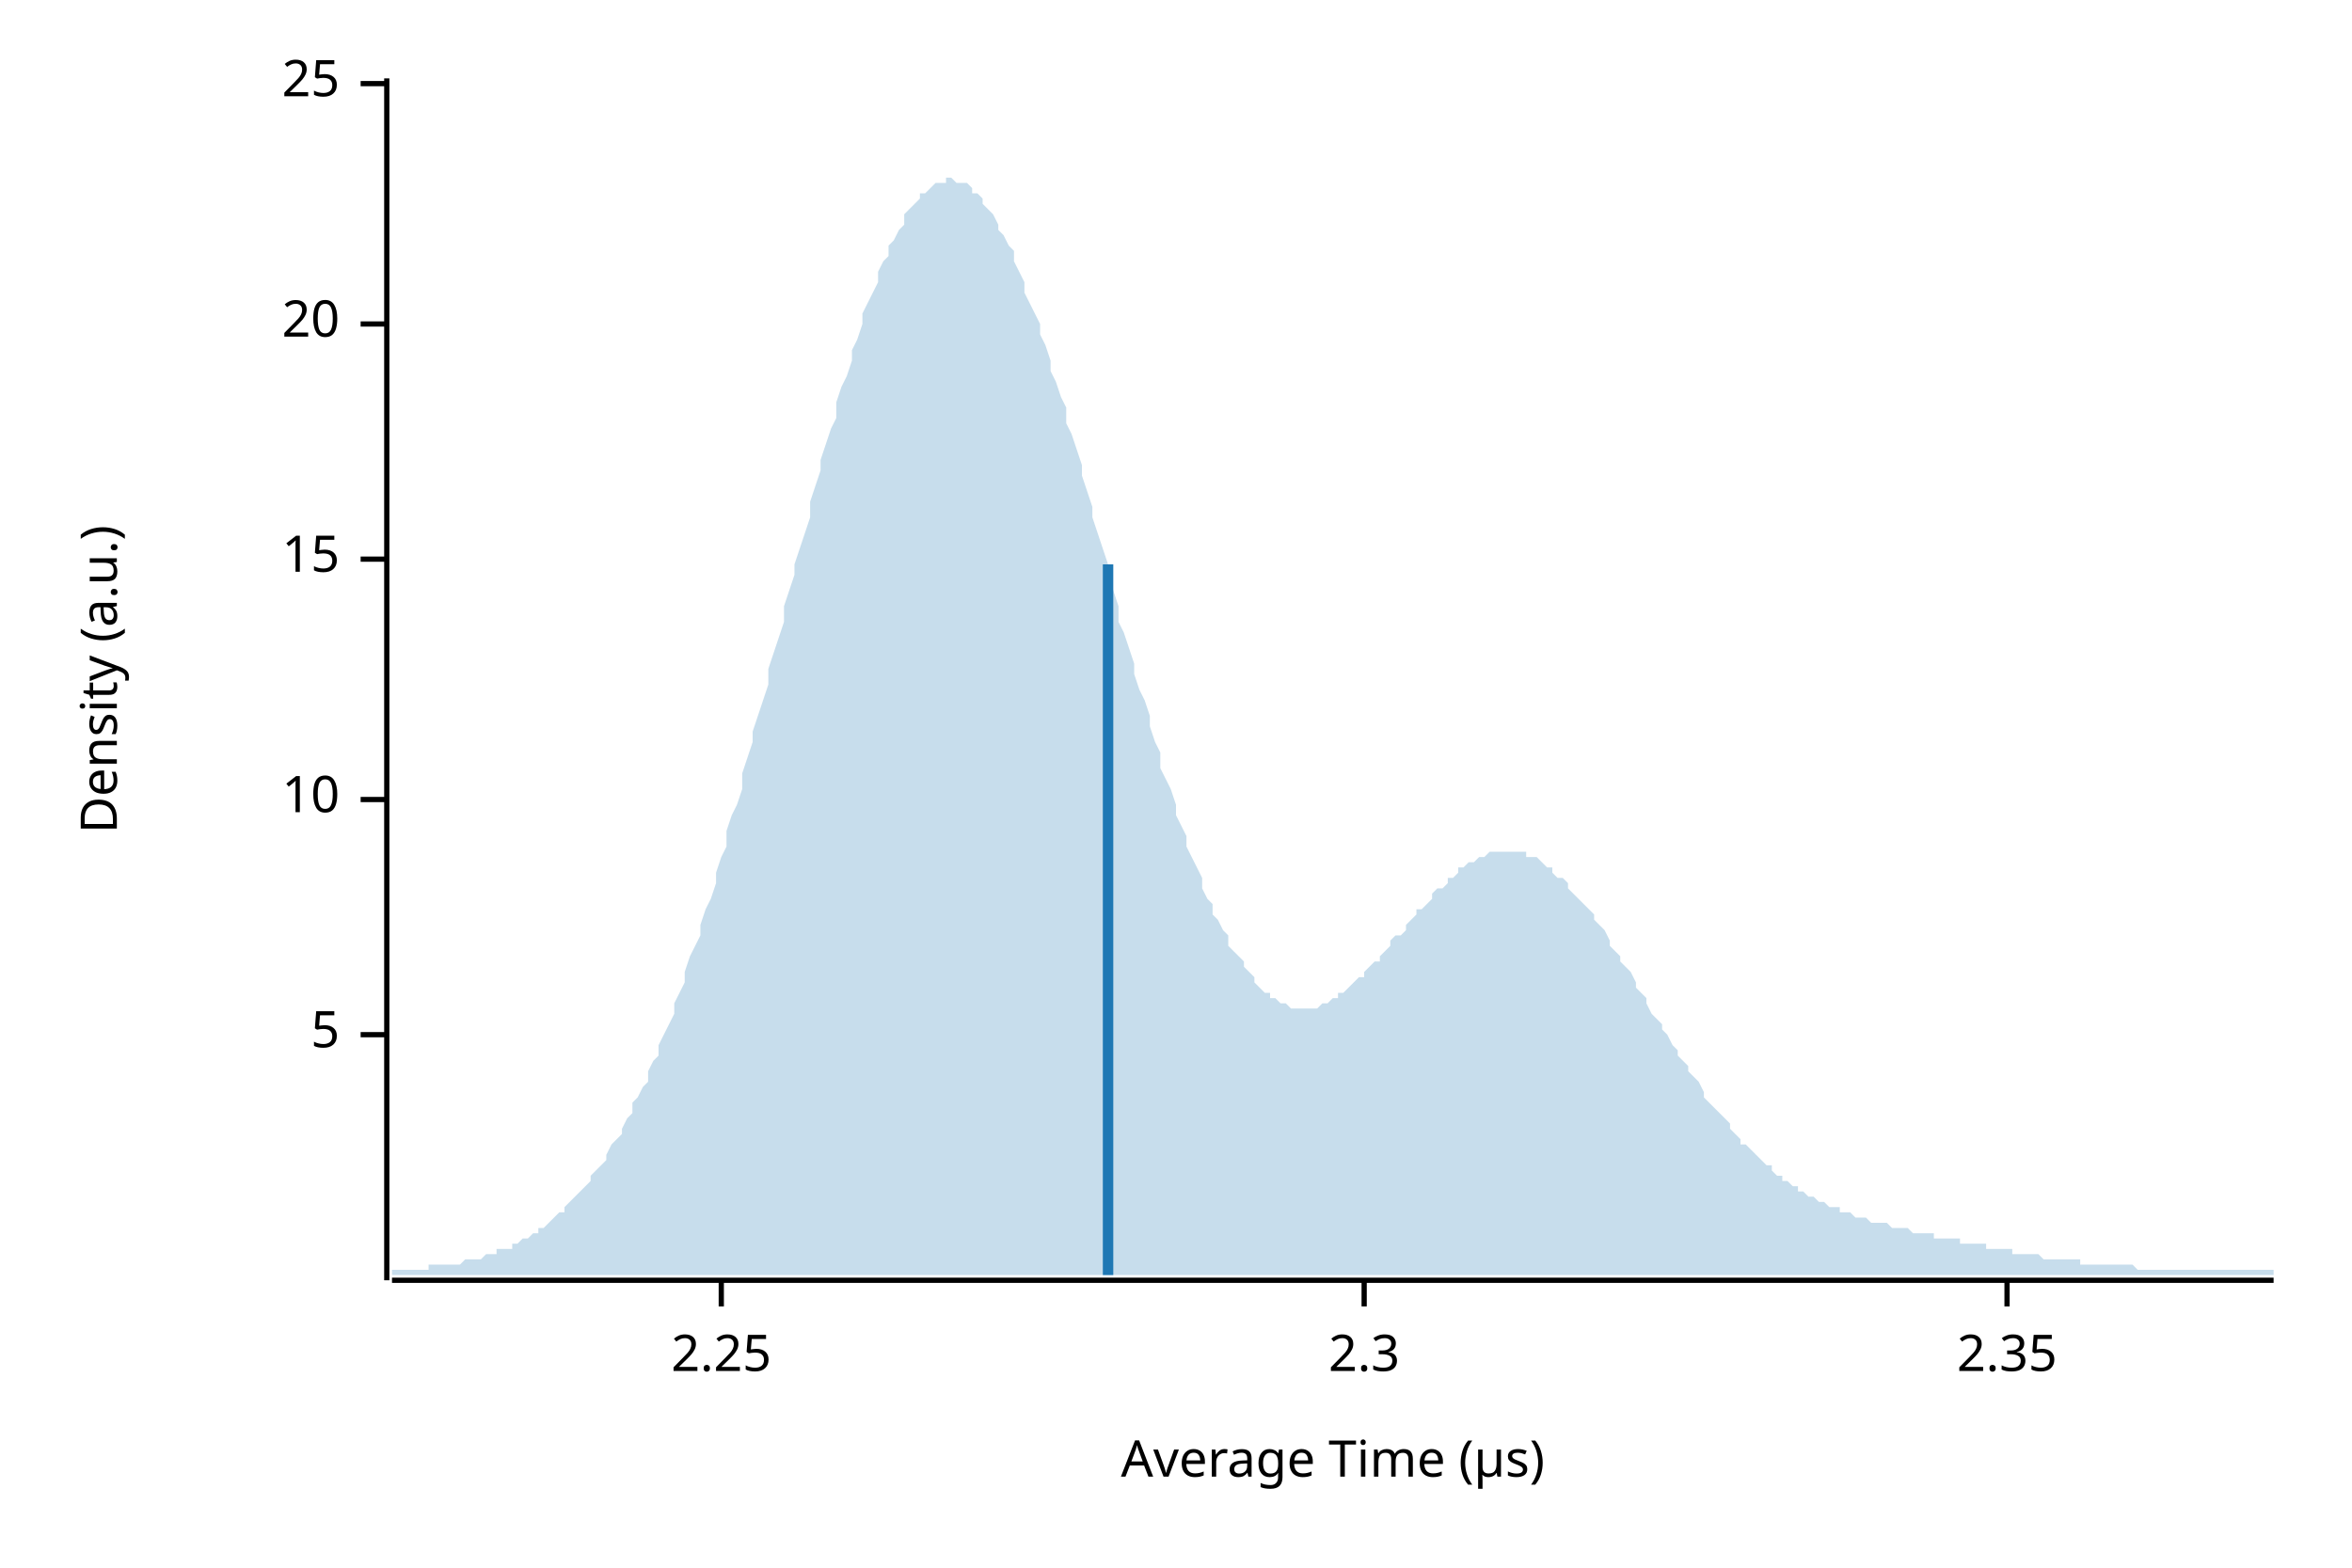
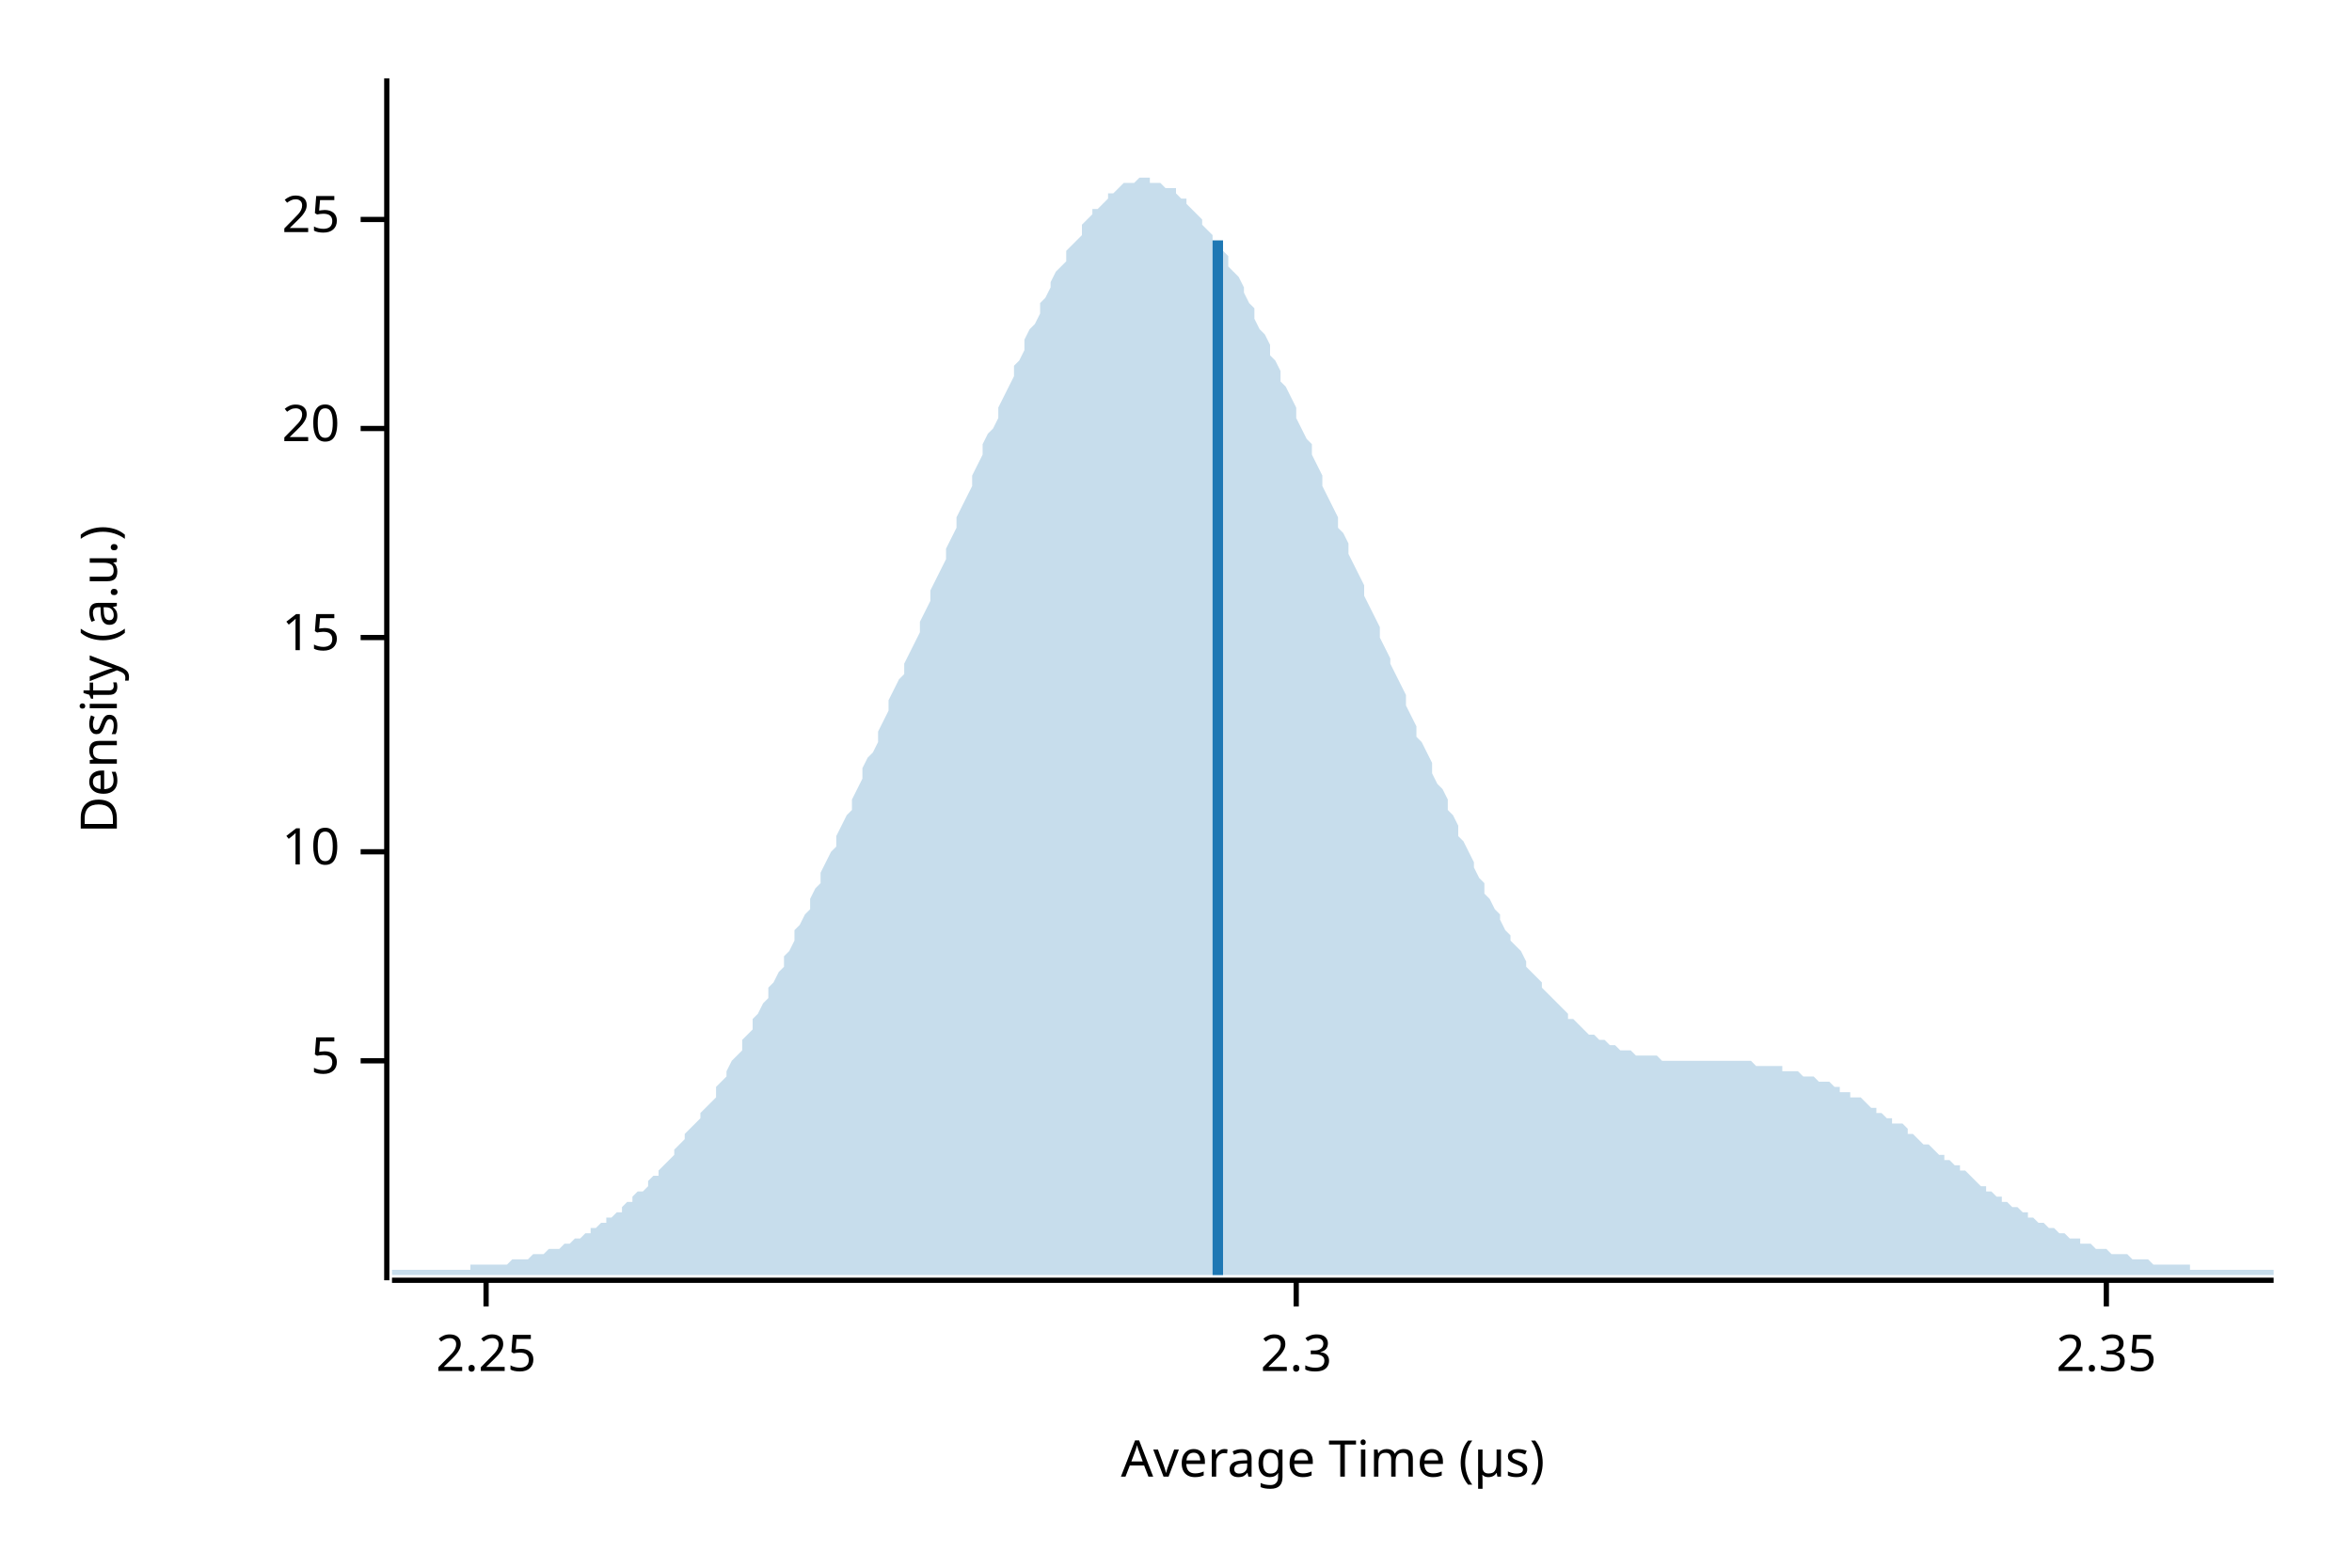
<svg xmlns="http://www.w3.org/2000/svg" width="450" height="300" viewBox="0 0 450 300">
  <text x="15" y="130" dy="0.76em" text-anchor="middle" font-family="sans-serif" font-size="9.677" opacity="1" fill="#000000" transform="rotate(270, 15, 130)">
Density (a.u.)
</text>
  <text x="255" y="285" dy="-0.5ex" text-anchor="middle" font-family="sans-serif" font-size="9.677" opacity="1" fill="#000000">
Average Time (µs)
</text>
  <polyline fill="none" opacity="1" stroke="#000000" stroke-width="1" points="74,15 74,245 " />
-   <text x="65" y="198" dy="0.5ex" text-anchor="end" font-family="sans-serif" font-size="9.677" opacity="1" fill="#000000">
+   <text x="65" y="203" dy="0.5ex" text-anchor="end" font-family="sans-serif" font-size="9.677" opacity="1" fill="#000000">
5
</text>
-   <polyline fill="none" opacity="1" stroke="#000000" stroke-width="1" points="69,198 74,198 " />
-   <text x="65" y="153" dy="0.5ex" text-anchor="end" font-family="sans-serif" font-size="9.677" opacity="1" fill="#000000">
+   <polyline fill="none" opacity="1" stroke="#000000" stroke-width="1" points="69,203 74,203 " />
+   <text x="65" y="163" dy="0.5ex" text-anchor="end" font-family="sans-serif" font-size="9.677" opacity="1" fill="#000000">
10
</text>
-   <polyline fill="none" opacity="1" stroke="#000000" stroke-width="1" points="69,153 74,153 " />
-   <text x="65" y="107" dy="0.5ex" text-anchor="end" font-family="sans-serif" font-size="9.677" opacity="1" fill="#000000">
+   <polyline fill="none" opacity="1" stroke="#000000" stroke-width="1" points="69,163 74,163 " />
+   <text x="65" y="122" dy="0.5ex" text-anchor="end" font-family="sans-serif" font-size="9.677" opacity="1" fill="#000000">
15
</text>
-   <polyline fill="none" opacity="1" stroke="#000000" stroke-width="1" points="69,107 74,107 " />
-   <text x="65" y="62" dy="0.5ex" text-anchor="end" font-family="sans-serif" font-size="9.677" opacity="1" fill="#000000">
+   <polyline fill="none" opacity="1" stroke="#000000" stroke-width="1" points="69,122 74,122 " />
+   <text x="65" y="82" dy="0.5ex" text-anchor="end" font-family="sans-serif" font-size="9.677" opacity="1" fill="#000000">
20
</text>
-   <polyline fill="none" opacity="1" stroke="#000000" stroke-width="1" points="69,62 74,62 " />
-   <text x="65" y="16" dy="0.5ex" text-anchor="end" font-family="sans-serif" font-size="9.677" opacity="1" fill="#000000">
+   <polyline fill="none" opacity="1" stroke="#000000" stroke-width="1" points="69,82 74,82 " />
+   <text x="65" y="42" dy="0.5ex" text-anchor="end" font-family="sans-serif" font-size="9.677" opacity="1" fill="#000000">
25
</text>
-   <polyline fill="none" opacity="1" stroke="#000000" stroke-width="1" points="69,16 74,16 " />
+   <polyline fill="none" opacity="1" stroke="#000000" stroke-width="1" points="69,42 74,42 " />
  <polyline fill="none" opacity="1" stroke="#000000" stroke-width="1" points="75,245 435,245 " />
-   <text x="138" y="255" dy="0.76em" text-anchor="middle" font-family="sans-serif" font-size="9.677" opacity="1" fill="#000000">
+   <text x="93" y="255" dy="0.76em" text-anchor="middle" font-family="sans-serif" font-size="9.677" opacity="1" fill="#000000">
2.25
</text>
-   <polyline fill="none" opacity="1" stroke="#000000" stroke-width="1" points="138,245 138,250 " />
-   <text x="261" y="255" dy="0.76em" text-anchor="middle" font-family="sans-serif" font-size="9.677" opacity="1" fill="#000000">
+   <polyline fill="none" opacity="1" stroke="#000000" stroke-width="1" points="93,245 93,250 " />
+   <text x="248" y="255" dy="0.76em" text-anchor="middle" font-family="sans-serif" font-size="9.677" opacity="1" fill="#000000">
2.3
</text>
-   <polyline fill="none" opacity="1" stroke="#000000" stroke-width="1" points="261,245 261,250 " />
-   <text x="384" y="255" dy="0.76em" text-anchor="middle" font-family="sans-serif" font-size="9.677" opacity="1" fill="#000000">
+   <polyline fill="none" opacity="1" stroke="#000000" stroke-width="1" points="248,245 248,250 " />
+   <text x="403" y="255" dy="0.76em" text-anchor="middle" font-family="sans-serif" font-size="9.677" opacity="1" fill="#000000">
2.35
</text>
-   <polyline fill="none" opacity="1" stroke="#000000" stroke-width="1" points="384,245 384,250 " />
-   <polygon opacity="0.25" fill="#1F78B4" points="75,243 75,243 76,243 77,243 77,243 78,243 79,243 80,243 80,243 81,243 82,243 82,242 83,242 84,242 85,242 85,242 86,242 87,242 87,242 88,242 89,241 90,241 90,241 91,241 92,241 93,240 93,240 94,240 95,240 95,239 96,239 97,239 98,239 98,238 99,238 100,237 100,237 101,237 102,236 103,236 103,235 104,235 105,234 106,233 106,233 107,232 108,232 108,231 109,230 110,229 111,228 111,228 112,227 113,226 113,225 114,224 115,223 116,222 116,221 117,219 118,218 119,217 119,216 120,214 121,213 121,211 122,210 123,208 124,207 124,205 125,203 126,202 126,200 127,198 128,196 129,194 129,192 130,190 131,188 131,186 132,183 133,181 134,179 134,177 135,174 136,172 137,169 137,167 138,164 139,162 139,159 140,156 141,154 142,151 142,148 143,145 144,142 144,140 145,137 146,134 147,131 147,128 148,125 149,122 150,119 150,116 151,113 152,110 152,108 153,105 154,102 155,99 155,96 156,93 157,90 157,88 158,85 159,82 160,80 160,77 161,74 162,72 163,69 163,67 164,65 165,62 165,60 166,58 167,56 168,54 168,52 169,50 170,49 170,47 171,46 172,44 173,43 173,41 174,40 175,39 176,38 176,37 177,37 178,36 178,36 179,35 180,35 181,35 181,34 182,34 183,35 183,35 184,35 185,35 186,36 186,37 187,37 188,38 188,39 189,40 190,41 191,43 191,44 192,45 193,47 194,48 194,50 195,52 196,54 196,56 197,58 198,60 199,62 199,64 200,66 201,69 201,71 202,73 203,76 204,78 204,81 205,83 206,86 207,89 207,91 208,94 209,97 209,99 210,102 211,105 212,108 212,110 213,113 214,116 214,119 215,121 216,124 217,127 217,129 218,132 219,134 220,137 220,139 221,142 222,144 222,147 223,149 224,151 225,154 225,156 226,158 227,160 227,162 228,164 229,166 230,168 230,170 231,172 232,173 232,175 233,176 234,178 235,179 235,181 236,182 237,183 238,184 238,185 239,186 240,187 240,188 241,189 242,190 243,190 243,191 244,191 245,192 245,192 246,192 247,193 248,193 248,193 249,193 250,193 251,193 251,193 252,193 253,192 253,192 254,192 255,191 256,191 256,190 257,190 258,189 258,189 259,188 260,187 261,187 261,186 262,185 263,184 264,184 264,183 265,182 266,181 266,180 267,179 268,179 269,178 269,177 270,176 271,175 271,174 272,174 273,173 274,172 274,171 275,170 276,170 277,169 277,168 278,168 279,167 279,166 280,166 281,165 282,165 282,165 283,164 284,164 284,164 285,163 286,163 287,163 287,163 288,163 289,163 289,163 290,163 291,163 292,163 292,164 293,164 294,164 295,165 295,165 296,166 297,166 297,167 298,168 299,168 300,169 300,170 301,171 302,172 302,172 303,173 304,174 305,175 305,176 306,177 307,178 308,180 308,181 309,182 310,183 310,184 311,185 312,186 313,188 313,189 314,190 315,191 315,192 316,194 317,195 318,196 318,197 319,198 320,200 321,201 321,202 322,203 323,204 323,205 324,206 325,207 326,209 326,210 327,211 328,212 328,212 329,213 330,214 331,215 331,216 332,217 333,218 333,219 334,219 335,220 336,221 336,221 337,222 338,223 339,223 339,224 340,225 341,225 341,226 342,226 343,227 344,227 344,228 345,228 346,229 346,229 347,229 348,230 349,230 349,230 350,231 351,231 352,231 352,232 353,232 354,232 354,232 355,233 356,233 357,233 357,233 358,234 359,234 359,234 360,234 361,234 362,235 362,235 363,235 364,235 365,235 365,235 366,236 367,236 367,236 368,236 369,236 370,236 370,237 371,237 372,237 372,237 373,237 374,237 375,237 375,238 376,238 377,238 378,238 378,238 379,238 380,238 380,239 381,239 382,239 383,239 383,239 384,239 385,239 385,240 386,240 387,240 388,240 388,240 389,240 390,240 390,240 391,241 392,241 393,241 393,241 394,241 395,241 396,241 396,241 397,241 398,241 398,242 399,242 400,242 401,242 401,242 402,242 403,242 403,242 404,242 405,242 406,242 406,242 407,242 408,242 409,243 409,243 410,243 411,243 411,243 412,243 413,243 414,243 414,243 415,243 416,243 416,243 417,243 418,243 419,243 419,243 420,243 421,243 422,243 422,243 423,243 424,243 424,243 425,243 426,243 427,243 427,243 428,243 429,243 429,243 430,243 431,243 432,243 432,243 433,243 434,243 435,243 435,244 75,244 " />
-   <polyline fill="none" opacity="1" stroke="#1F78B4" stroke-width="2" points="212,244 212,108 " />
+   <polyline fill="none" opacity="1" stroke="#000000" stroke-width="1" points="403,245 403,250 " />
+   <polygon opacity="0.25" fill="#1F78B4" points="75,243 75,243 76,243 77,243 77,243 78,243 79,243 80,243 80,243 81,243 82,243 82,243 83,243 84,243 85,243 85,243 86,243 87,243 87,243 88,243 89,243 90,243 90,242 91,242 92,242 93,242 93,242 94,242 95,242 95,242 96,242 97,242 98,241 98,241 99,241 100,241 100,241 101,241 102,240 103,240 103,240 104,240 105,239 106,239 106,239 107,239 108,238 108,238 109,238 110,237 111,237 111,237 112,236 113,236 113,235 114,235 115,234 116,234 116,233 117,233 118,232 119,232 119,231 120,230 121,230 121,229 122,228 123,228 124,227 124,226 125,225 126,225 126,224 127,223 128,222 129,221 129,220 130,219 131,218 131,217 132,216 133,215 134,214 134,213 135,212 136,211 137,210 137,208 138,207 139,206 139,205 140,203 141,202 142,201 142,199 143,198 144,197 144,195 145,194 146,192 147,191 147,189 148,188 149,186 150,185 150,183 151,182 152,180 152,178 153,177 154,175 155,174 155,172 156,170 157,169 157,167 158,165 159,163 160,162 160,160 161,158 162,156 163,155 163,153 164,151 165,149 165,147 166,145 167,144 168,142 168,140 169,138 170,136 170,134 171,132 172,130 173,129 173,127 174,125 175,123 176,121 176,119 177,117 178,115 178,113 179,111 180,109 181,107 181,105 182,103 183,101 183,99 184,97 185,95 186,93 186,91 187,89 188,87 188,85 189,83 190,82 191,80 191,78 192,76 193,74 194,72 194,70 195,69 196,67 196,65 197,63 198,62 199,60 199,58 200,57 201,55 201,54 202,52 203,51 204,50 204,48 205,47 206,46 207,45 207,43 208,42 209,41 209,40 210,40 211,39 212,38 212,37 213,37 214,36 214,36 215,35 216,35 217,35 217,35 218,34 219,34 220,34 220,35 221,35 222,35 222,35 223,36 224,36 225,36 225,37 226,38 227,38 227,39 228,40 229,41 230,42 230,43 231,44 232,45 232,46 233,47 234,48 235,49 235,51 236,52 237,53 238,55 238,56 239,58 240,59 240,61 241,63 242,64 243,66 243,68 244,69 245,71 245,73 246,74 247,76 248,78 248,80 249,82 250,84 251,85 251,87 252,89 253,91 253,93 254,95 255,97 256,99 256,101 257,102 258,104 258,106 259,108 260,110 261,112 261,114 262,116 263,118 264,120 264,122 265,124 266,126 266,127 267,129 268,131 269,133 269,135 270,137 271,139 271,141 272,142 273,144 274,146 274,148 275,150 276,151 277,153 277,155 278,156 279,158 279,160 280,161 281,163 282,165 282,166 283,168 284,169 284,171 285,172 286,174 287,175 287,176 288,178 289,179 289,180 290,181 291,182 292,184 292,185 293,186 294,187 295,188 295,189 296,190 297,191 297,191 298,192 299,193 300,194 300,195 301,195 302,196 302,196 303,197 304,198 305,198 305,198 306,199 307,199 308,200 308,200 309,200 310,201 310,201 311,201 312,201 313,202 313,202 314,202 315,202 315,202 316,202 317,202 318,203 318,203 319,203 320,203 321,203 321,203 322,203 323,203 323,203 324,203 325,203 326,203 326,203 327,203 328,203 328,203 329,203 330,203 331,203 331,203 332,203 333,203 333,203 334,203 335,203 336,204 336,204 337,204 338,204 339,204 339,204 340,204 341,204 341,205 342,205 343,205 344,205 344,205 345,206 346,206 346,206 347,206 348,207 349,207 349,207 350,207 351,208 352,208 352,209 353,209 354,209 354,210 355,210 356,210 357,211 357,211 358,212 359,212 359,213 360,213 361,214 362,214 362,215 363,215 364,215 365,216 365,217 366,217 367,218 367,218 368,219 369,219 370,220 370,220 371,221 372,221 372,222 373,222 374,223 375,223 375,224 376,224 377,225 378,226 378,226 379,227 380,227 380,228 381,228 382,229 383,229 383,230 384,230 385,231 385,231 386,231 387,232 388,232 388,233 389,233 390,234 390,234 391,234 392,235 393,235 393,235 394,236 395,236 396,237 396,237 397,237 398,237 398,238 399,238 400,238 401,239 401,239 402,239 403,239 403,239 404,240 405,240 406,240 406,240 407,240 408,241 409,241 409,241 410,241 411,241 411,241 412,242 413,242 414,242 414,242 415,242 416,242 416,242 417,242 418,242 419,242 419,243 420,243 421,243 422,243 422,243 423,243 424,243 424,243 425,243 426,243 427,243 427,243 428,243 429,243 429,243 430,243 431,243 432,243 432,243 433,243 434,243 435,243 435,244 75,244 " />
+   <polyline fill="none" opacity="1" stroke="#1F78B4" stroke-width="2" points="233,244 233,46 " />
</svg>
